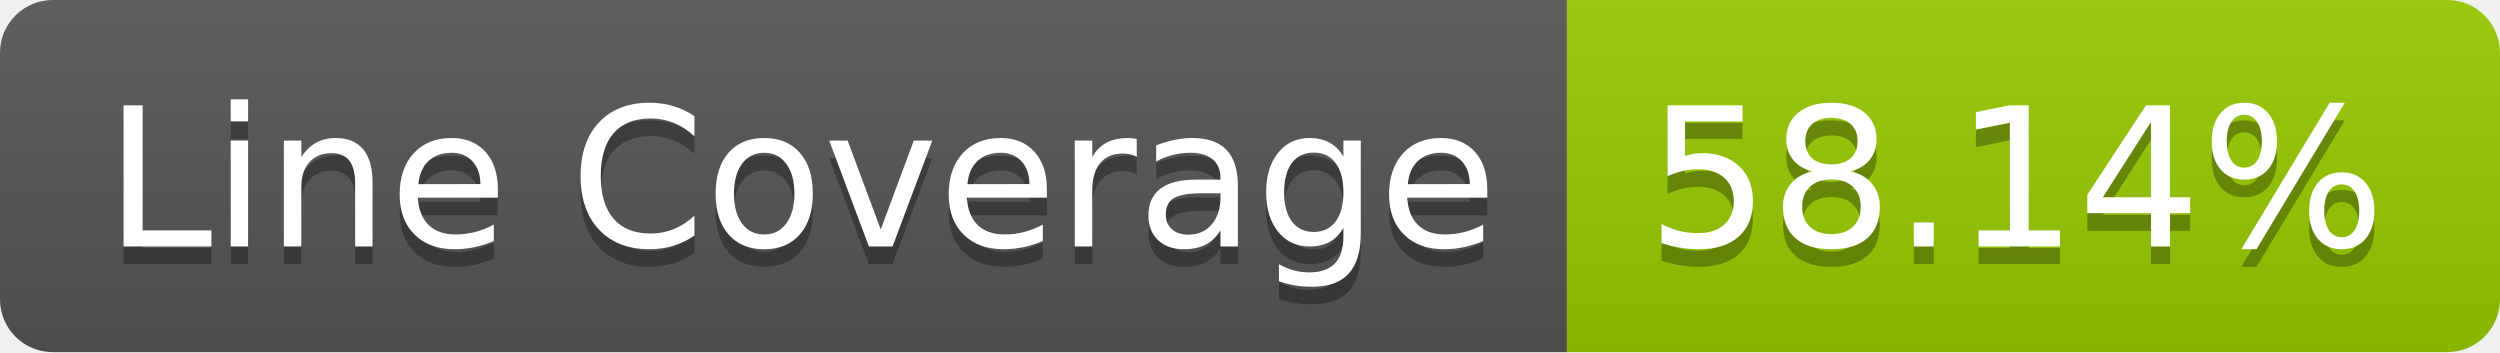
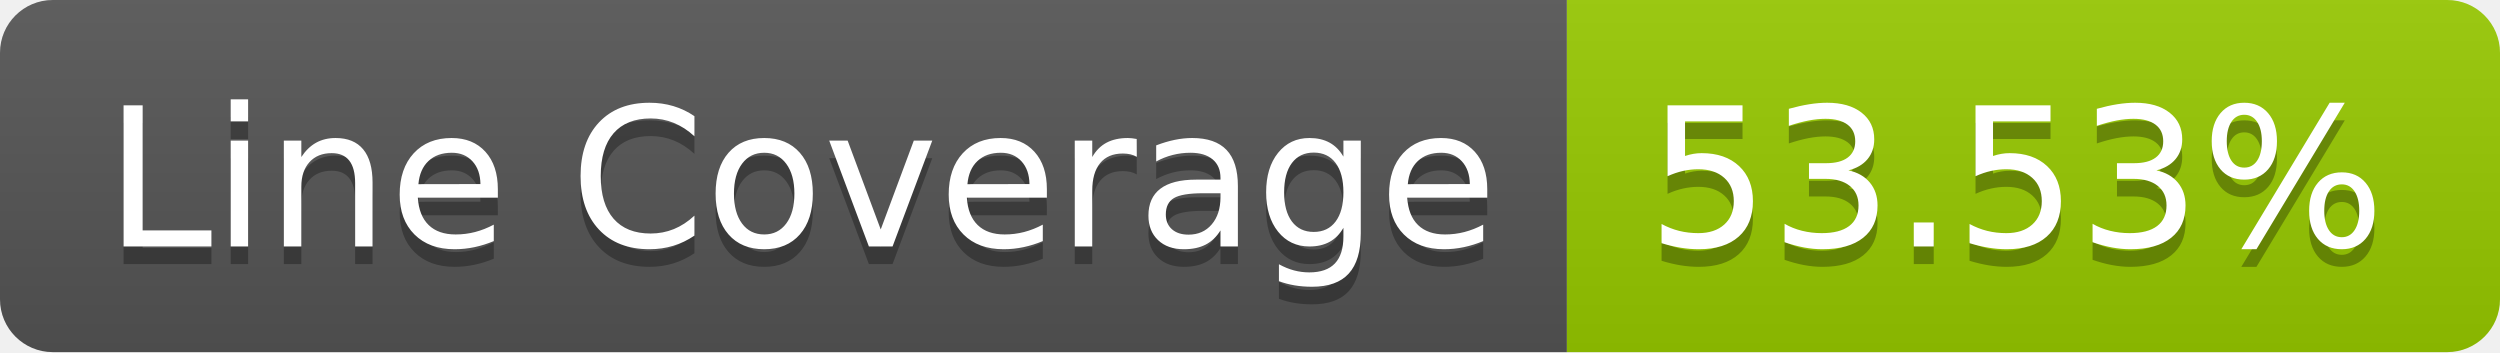
- <svg xmlns="http://www.w3.org/2000/svg" width="142" height="20" role="img" aria-label="Line Coverage: 58.14%">
+ <svg xmlns="http://www.w3.org/2000/svg" width="142" height="20" role="img" aria-label="Line Coverage: 53.53%">
  <linearGradient id="s" x2="0" y2="100%">
    <stop offset="0" stop-color="#bbb" stop-opacity=".1" />
    <stop offset="1" stop-opacity=".1" />
  </linearGradient>
  <clipPath id="r">
    <rect width="142" height="20" rx="3" fill="#fff" />
  </clipPath>
  <g clip-path="url(#r)">
    <rect width="89" height="20" fill="#555" />
    <rect x="89" width="53" height="20" fill="#97ca00" />
    <rect width="142" height="20" fill="url(#s)" />
  </g>
  <g fill="#fff" text-anchor="middle" font-family="Verdana,Geneva,DejaVu Sans,sans-serif" text-rendering="geometricPrecision" font-size="110">
    <text aria-hidden="true" x="455" y="150" fill="#010101" fill-opacity=".3" transform="scale(.1)" textLength="790">Line Coverage</text>
    <text x="455" y="140" transform="scale(.1)" fill="#fff" textLength="790">Line Coverage</text>
-     <text aria-hidden="true" x="1145" y="150" fill="#010101" fill-opacity=".3" transform="scale(.1)" textLength="430">58.14%</text>
-     <text x="1145" y="140" transform="scale(.1)" fill="#fff" textLength="430">58.14%</text>
+     <text aria-hidden="true" x="1145" y="150" fill="#010101" fill-opacity=".3" transform="scale(.1)" textLength="430">53.53%</text>
+     <text x="1145" y="140" transform="scale(.1)" fill="#fff" textLength="430">53.53%</text>
  </g>
</svg>
